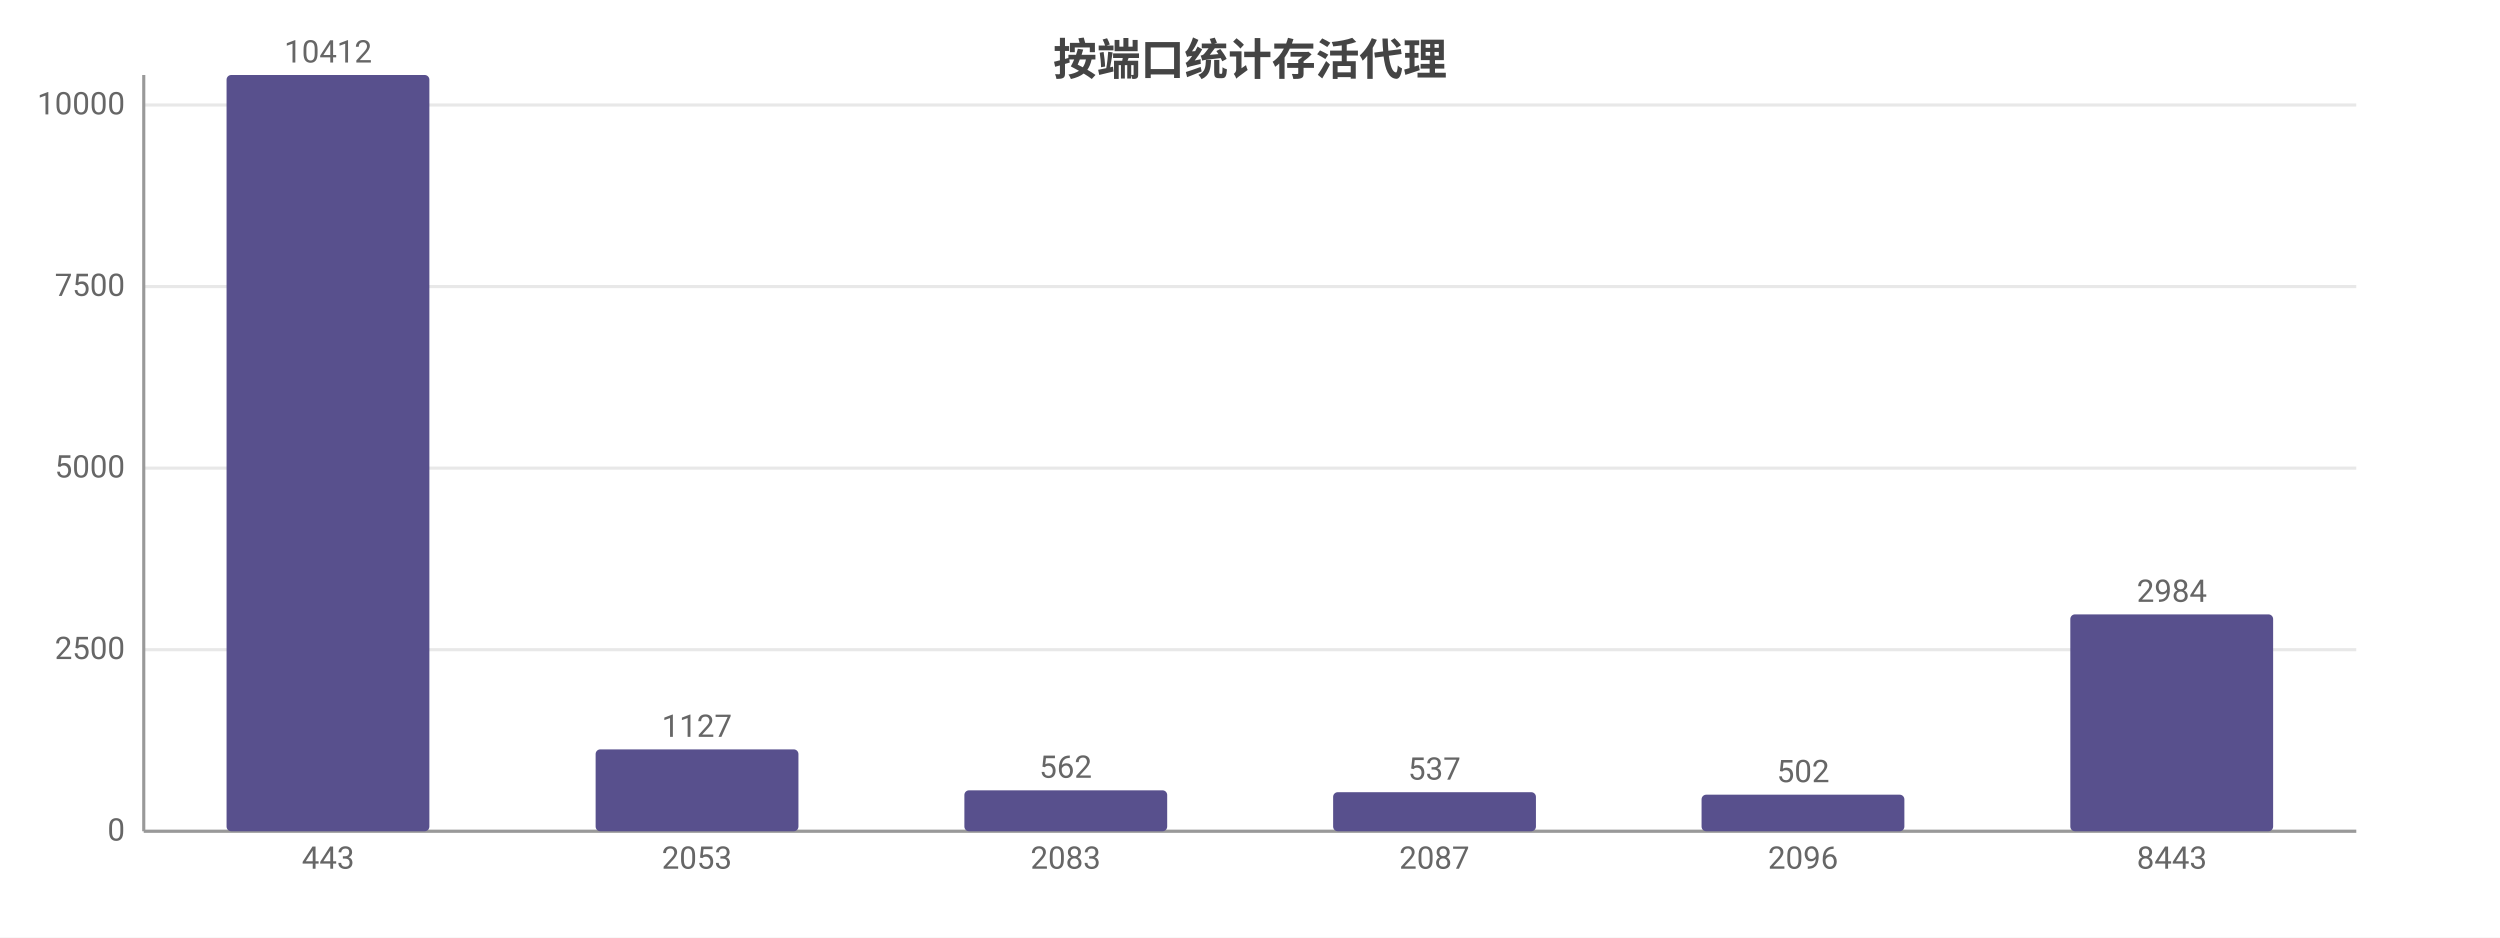
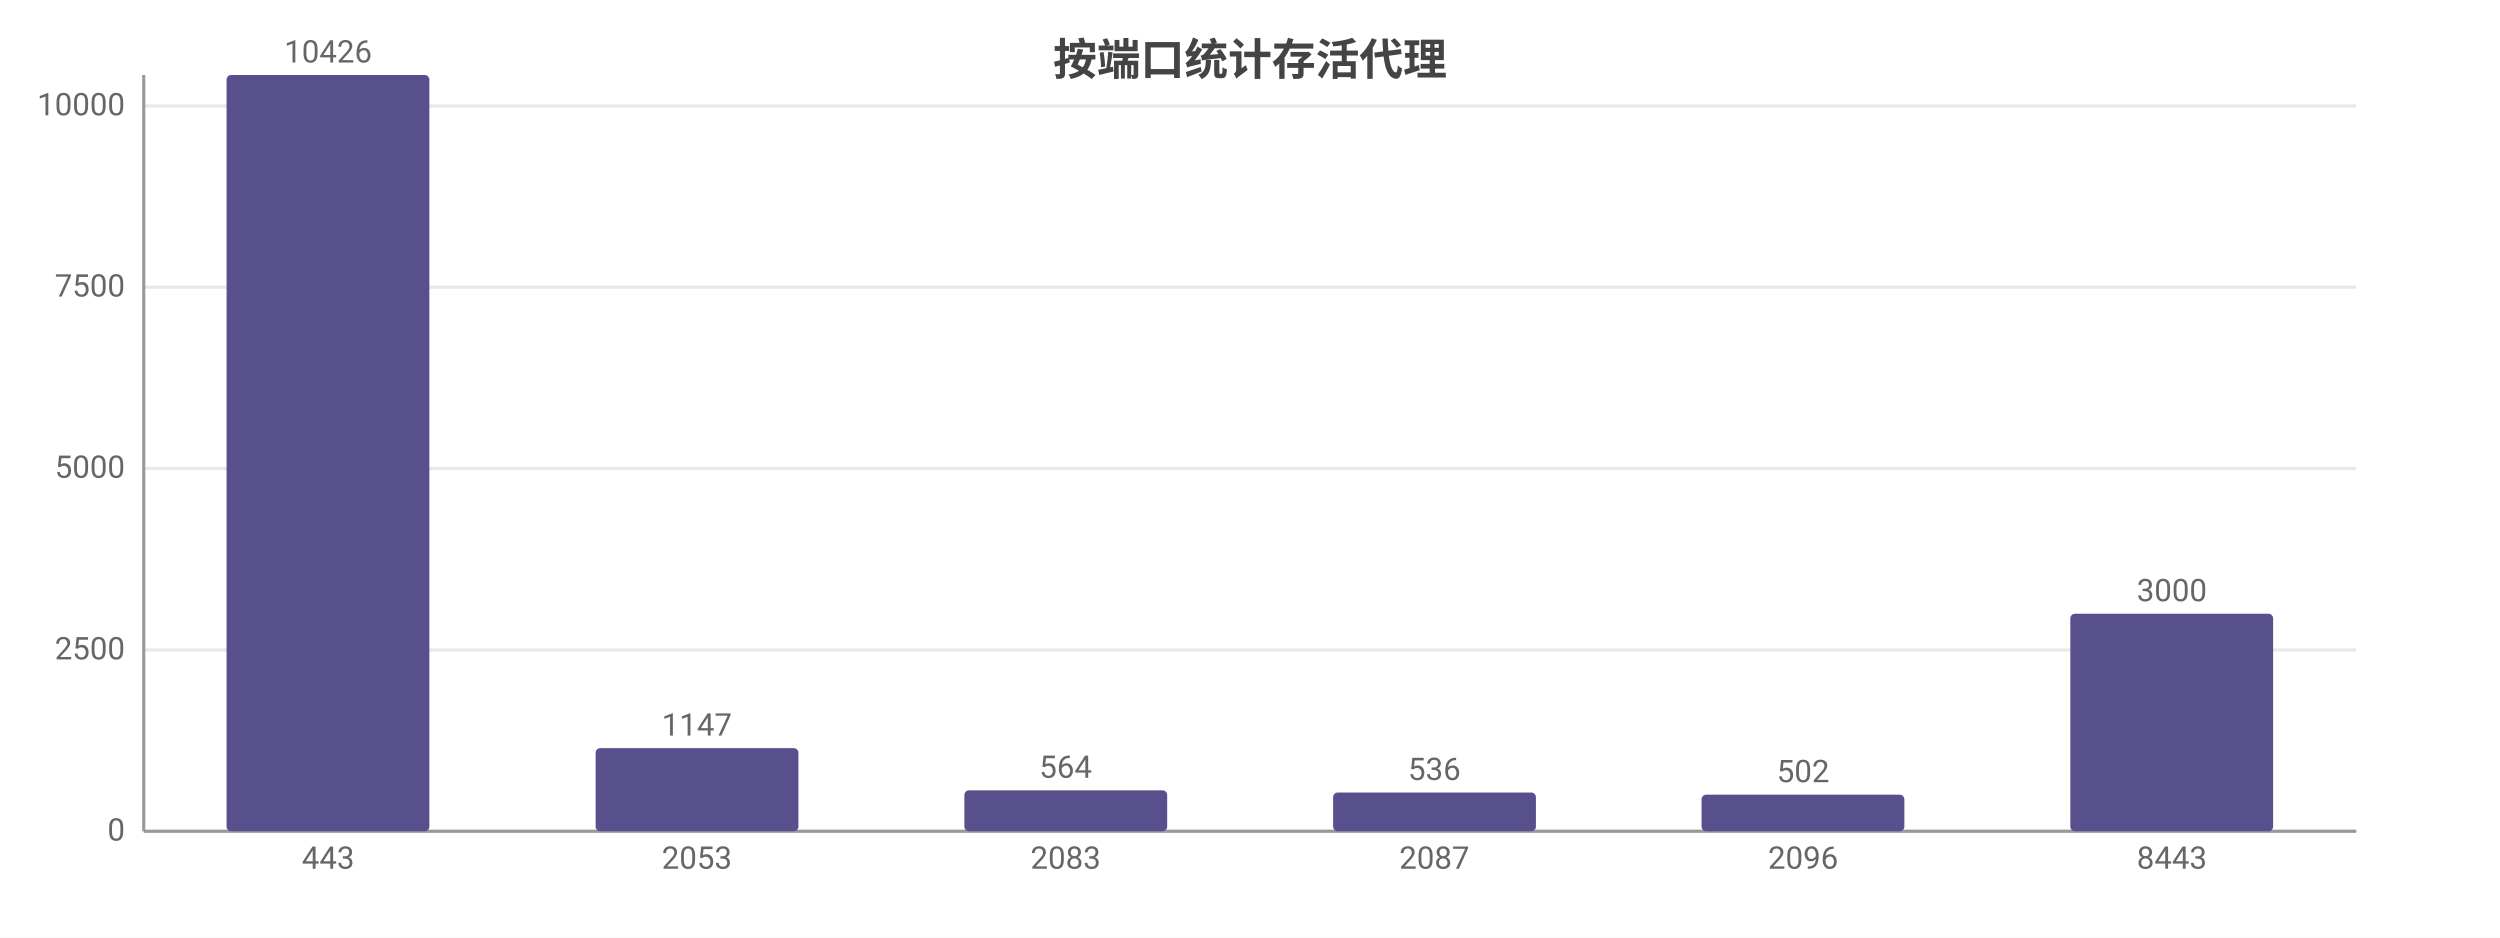
<svg xmlns="http://www.w3.org/2000/svg" width="800" height="300" viewBox="0 0 800 300">
  <rect width="800" height="300" fill="#ffffff" />
  <style>text{font-family:system-ui,-apple-system,'Segoe UI',Roboto,'PingFang SC','Microsoft YaHei','Noto Sans CJK SC',sans-serif}.g{stroke:#e8e8e8;stroke-width:1}.a{stroke:#999;stroke-width:1}.t{font-size:10px;fill:#666}.m{font-size:10px;text-anchor:middle;fill:#666}.e{font-size:10px;text-anchor:end;fill:#666}.l{font-size:11px;fill:#333}.tt{font-size:14px;font-weight:600;text-anchor:middle;fill:#444}.em{font-size:13px;text-anchor:middle;fill:#999}</style>
  <text class="tt" x="400.0" y="24">按端口统计存活代理</text>
  <line class="g" x1="46" y1="266" x2="754" y2="266" />
  <text class="e" x="40" y="269">0</text>
-   <line class="g" x1="46" y1="207.9" x2="754" y2="207.9" />
-   <text class="e" x="40" y="210.9">2500</text>
-   <line class="g" x1="46" y1="149.8" x2="754" y2="149.8" />
-   <text class="e" x="40" y="152.8">5000</text>
-   <line class="g" x1="46" y1="91.7" x2="754" y2="91.7" />
-   <text class="e" x="40" y="94.7">7500</text>
-   <line class="g" x1="46" y1="33.6" x2="754" y2="33.6" />
-   <text class="e" x="40" y="36.6">10000</text>
+   <line class="g" x1="46" y1="208.0" x2="754" y2="208.0" />
+   <text class="e" x="40" y="211.0">2500</text>
+   <line class="g" x1="46" y1="149.9" x2="754" y2="149.9" />
+   <text class="e" x="40" y="152.9">5000</text>
+   <line class="g" x1="46" y1="91.9" x2="754" y2="91.9" />
+   <text class="e" x="40" y="94.9">7500</text>
+   <line class="g" x1="46" y1="33.9" x2="754" y2="33.9" />
+   <text class="e" x="40" y="36.9">10000</text>
  <line class="a" x1="46" y1="24" x2="46" y2="266" />
  <line class="a" x1="46" y1="266" x2="754" y2="266" />
  <rect x="72.5" y="24" width="64.9" height="242" fill="#58508d" rx="1.5" />
-   <text class="m" x="105" y="20">10412</text>
+   <text class="m" x="105" y="20">10426</text>
  <text class="m" x="105" y="278">443</text>
-   <rect x="190.6" y="239.8" width="64.9" height="26.2" fill="#58508d" rx="1.5" />
-   <text class="m" x="223" y="235.8">1127</text>
+   <rect x="190.6" y="239.4" width="64.9" height="26.6" fill="#58508d" rx="1.5" />
+   <text class="m" x="223" y="235.4">1147</text>
  <text class="m" x="223" y="278">2053</text>
  <rect x="308.6" y="252.9" width="64.9" height="13.1" fill="#58508d" rx="1.5" />
-   <text class="m" x="341" y="248.9">562</text>
+   <text class="m" x="341" y="248.9">564</text>
  <text class="m" x="341" y="278">2083</text>
-   <rect x="426.6" y="253.5" width="64.9" height="12.5" fill="#58508d" rx="1.5" />
-   <text class="m" x="459" y="249.5">537</text>
+   <rect x="426.6" y="253.6" width="64.9" height="12.4" fill="#58508d" rx="1.5" />
+   <text class="m" x="459" y="249.6">536</text>
  <text class="m" x="459" y="278">2087</text>
  <rect x="544.5" y="254.3" width="64.9" height="11.7" fill="#58508d" rx="1.5" />
  <text class="m" x="577" y="250.3">502</text>
  <text class="m" x="577" y="278">2096</text>
-   <rect x="662.5" y="196.6" width="64.9" height="69.4" fill="#58508d" rx="1.5" />
-   <text class="m" x="695" y="192.6">2984</text>
+   <rect x="662.5" y="196.4" width="64.9" height="69.6" fill="#58508d" rx="1.5" />
+   <text class="m" x="695" y="192.4">3000</text>
  <text class="m" x="695" y="278">8443</text>
</svg>
